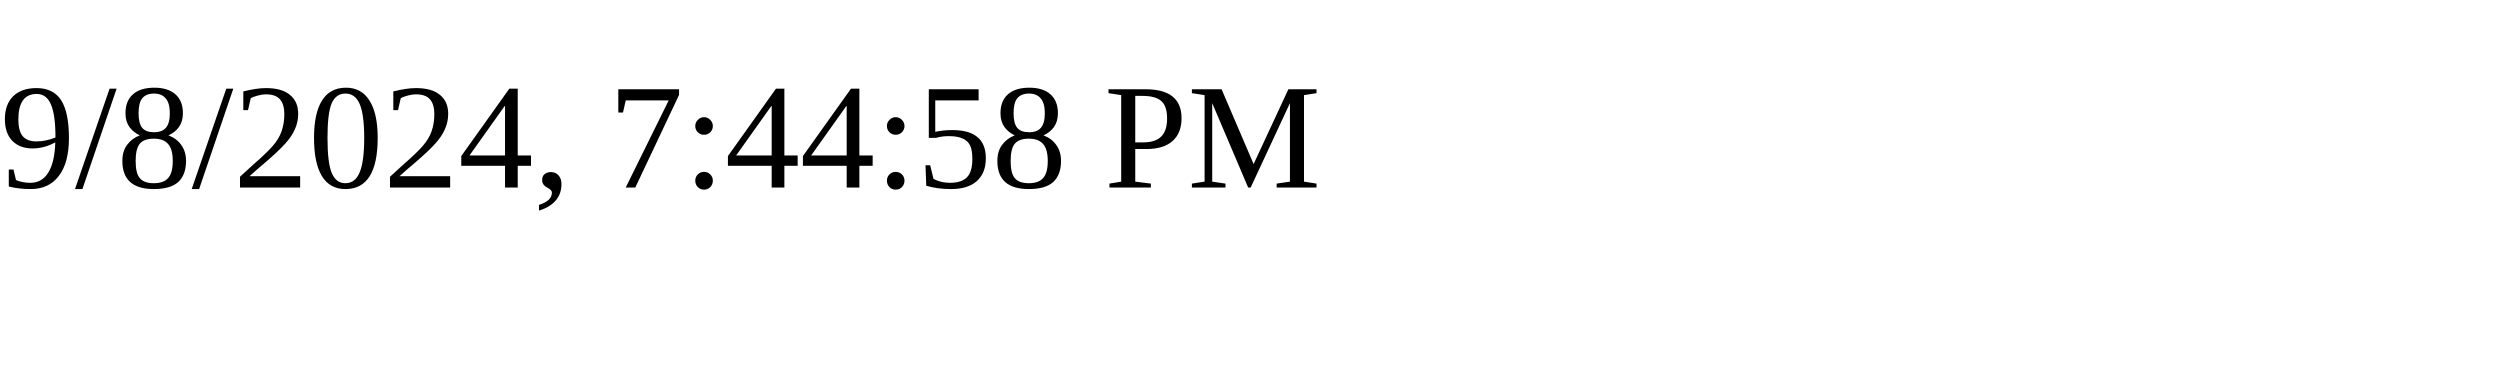
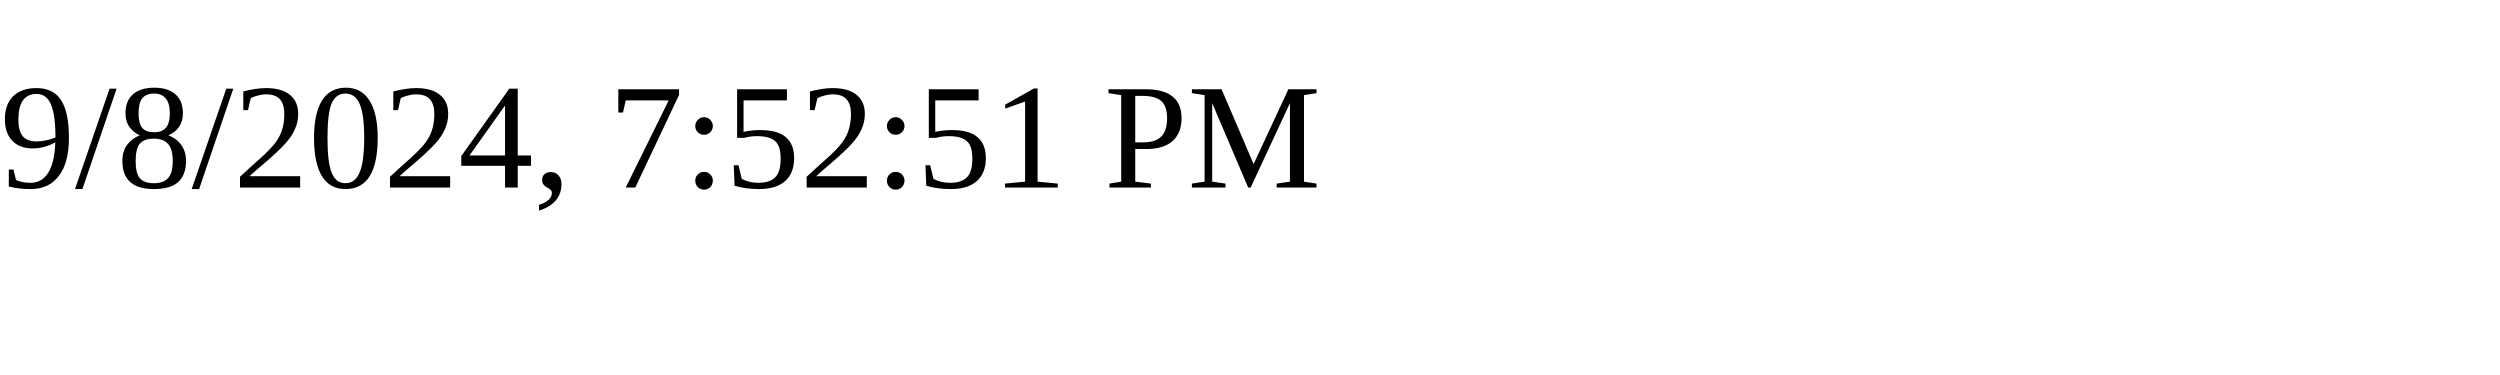
<svg xmlns="http://www.w3.org/2000/svg" height="30" width="200">
-   <text x="0" y="15">9/8/2024, 7:44:58 PM</text>
+   <text x="0" y="15">9/8/2024, 7:52:51 PM</text>
</svg>
